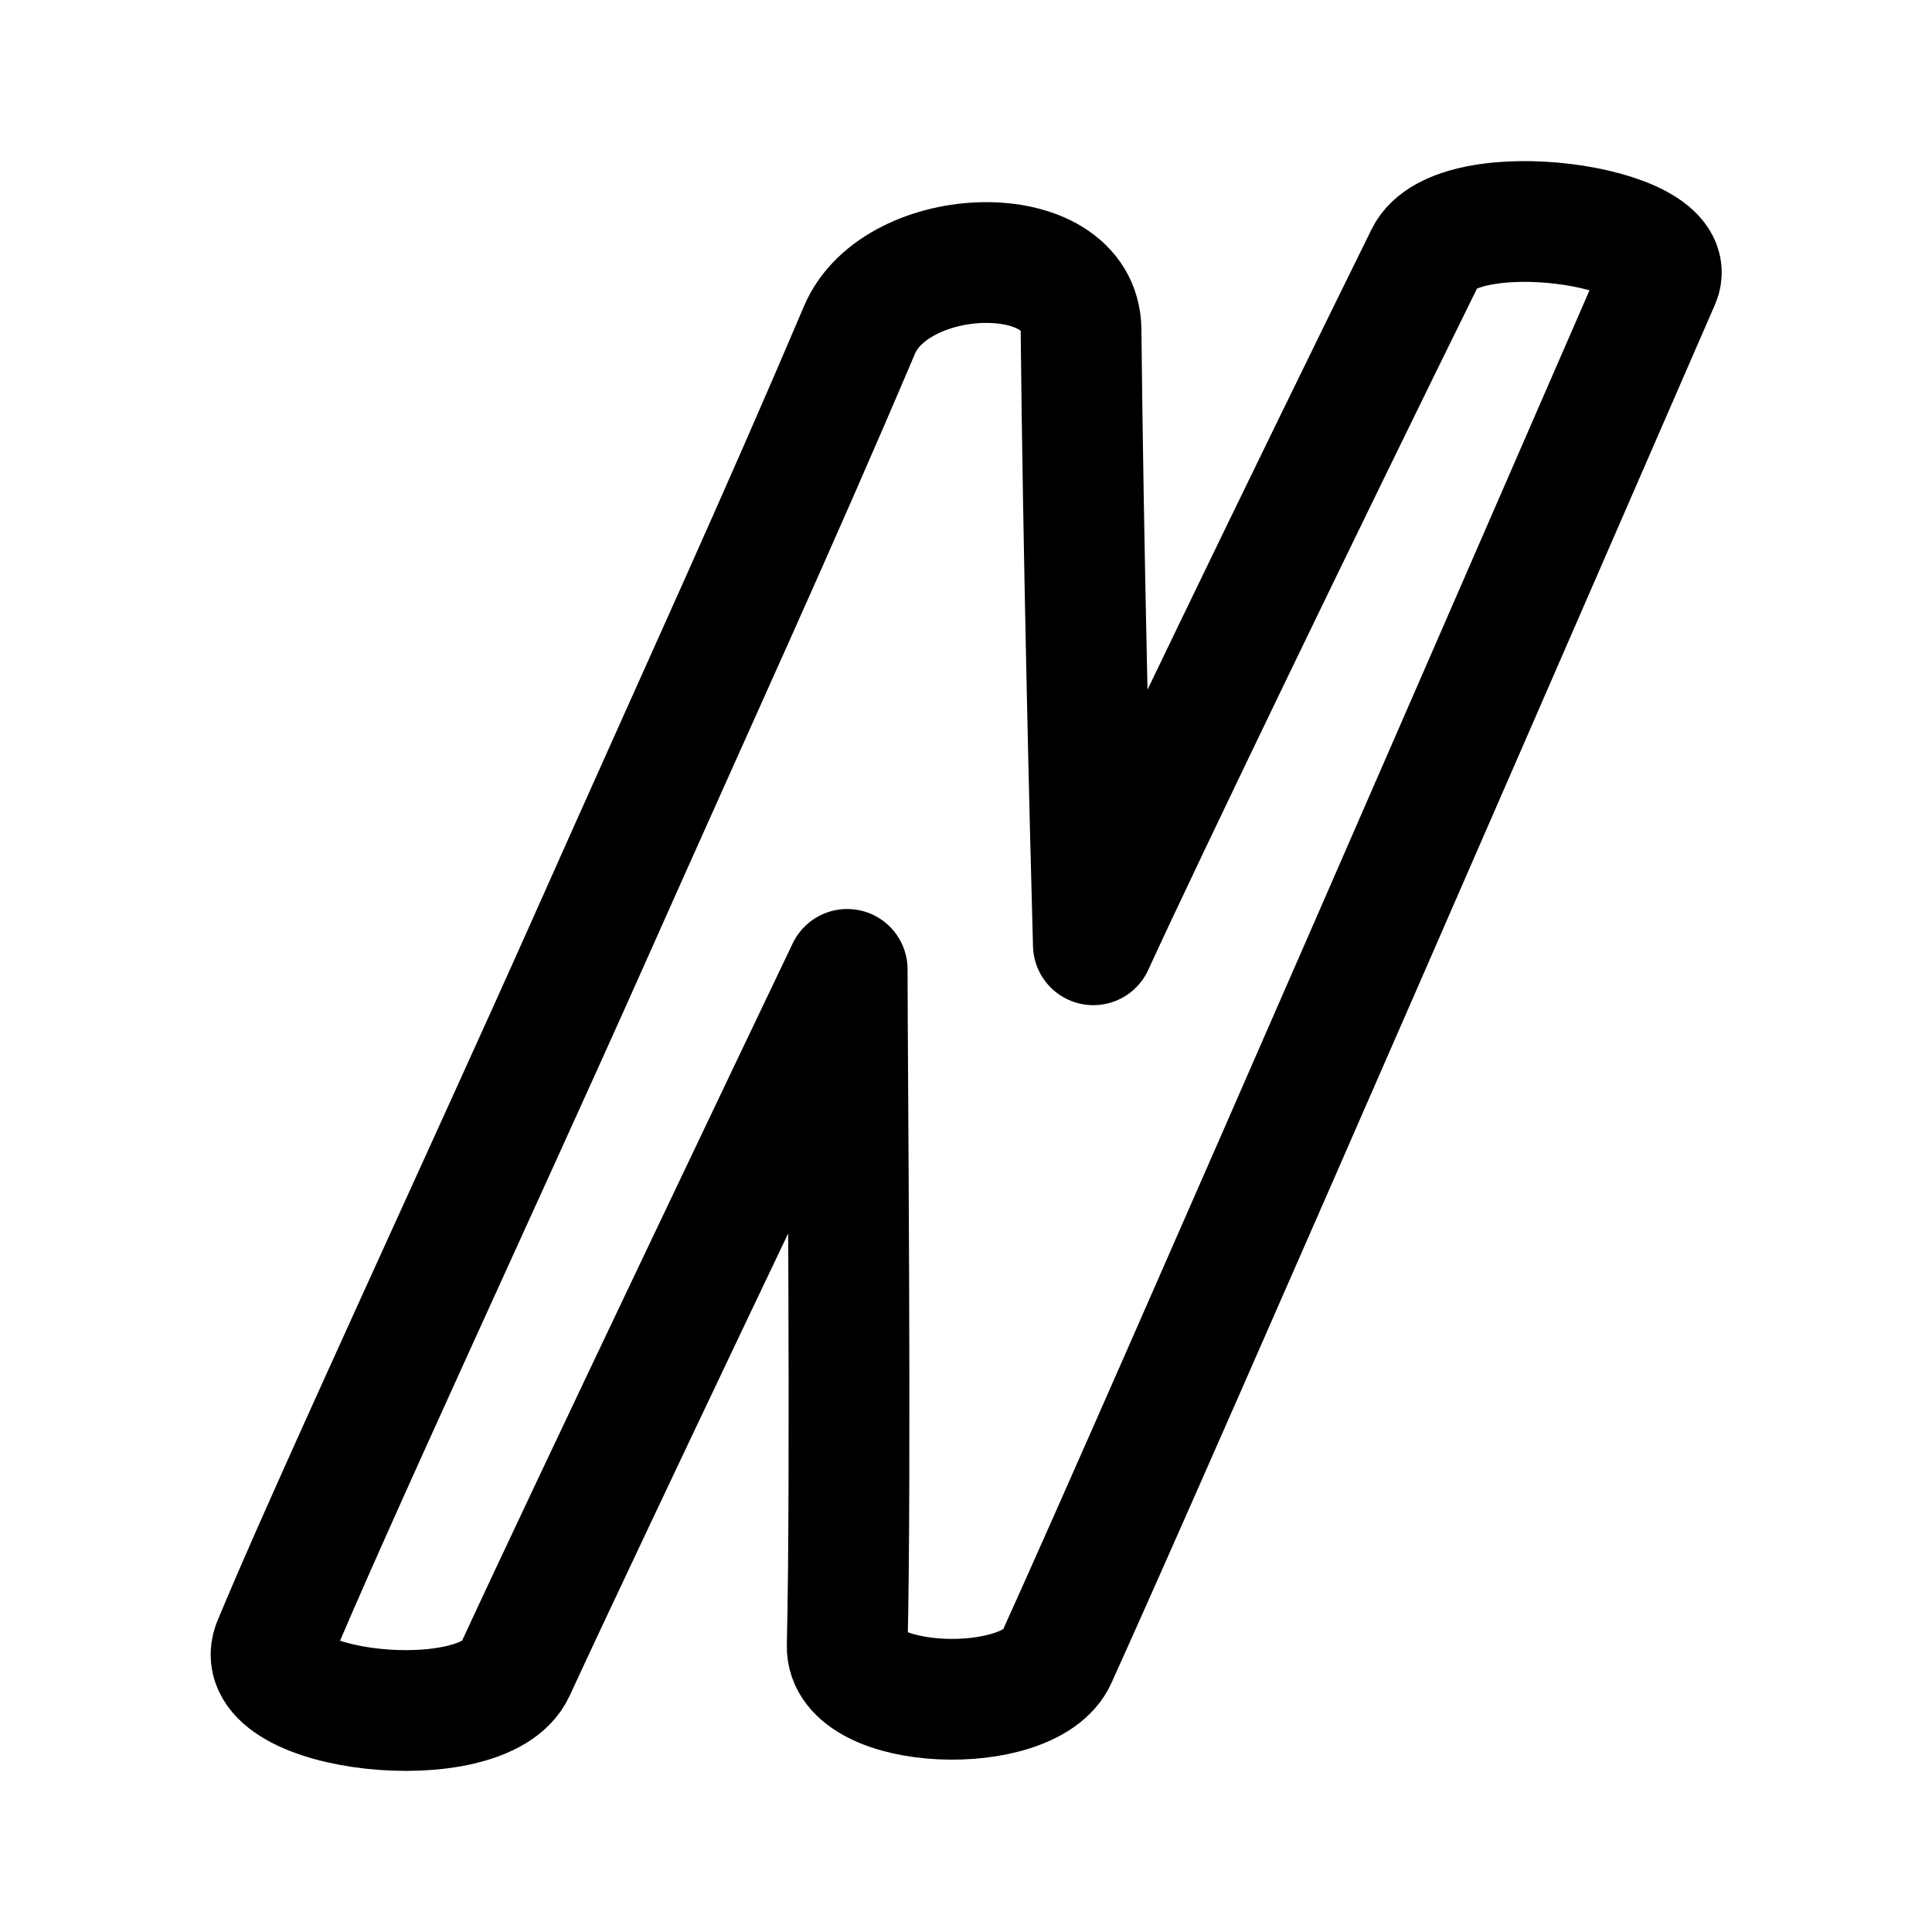
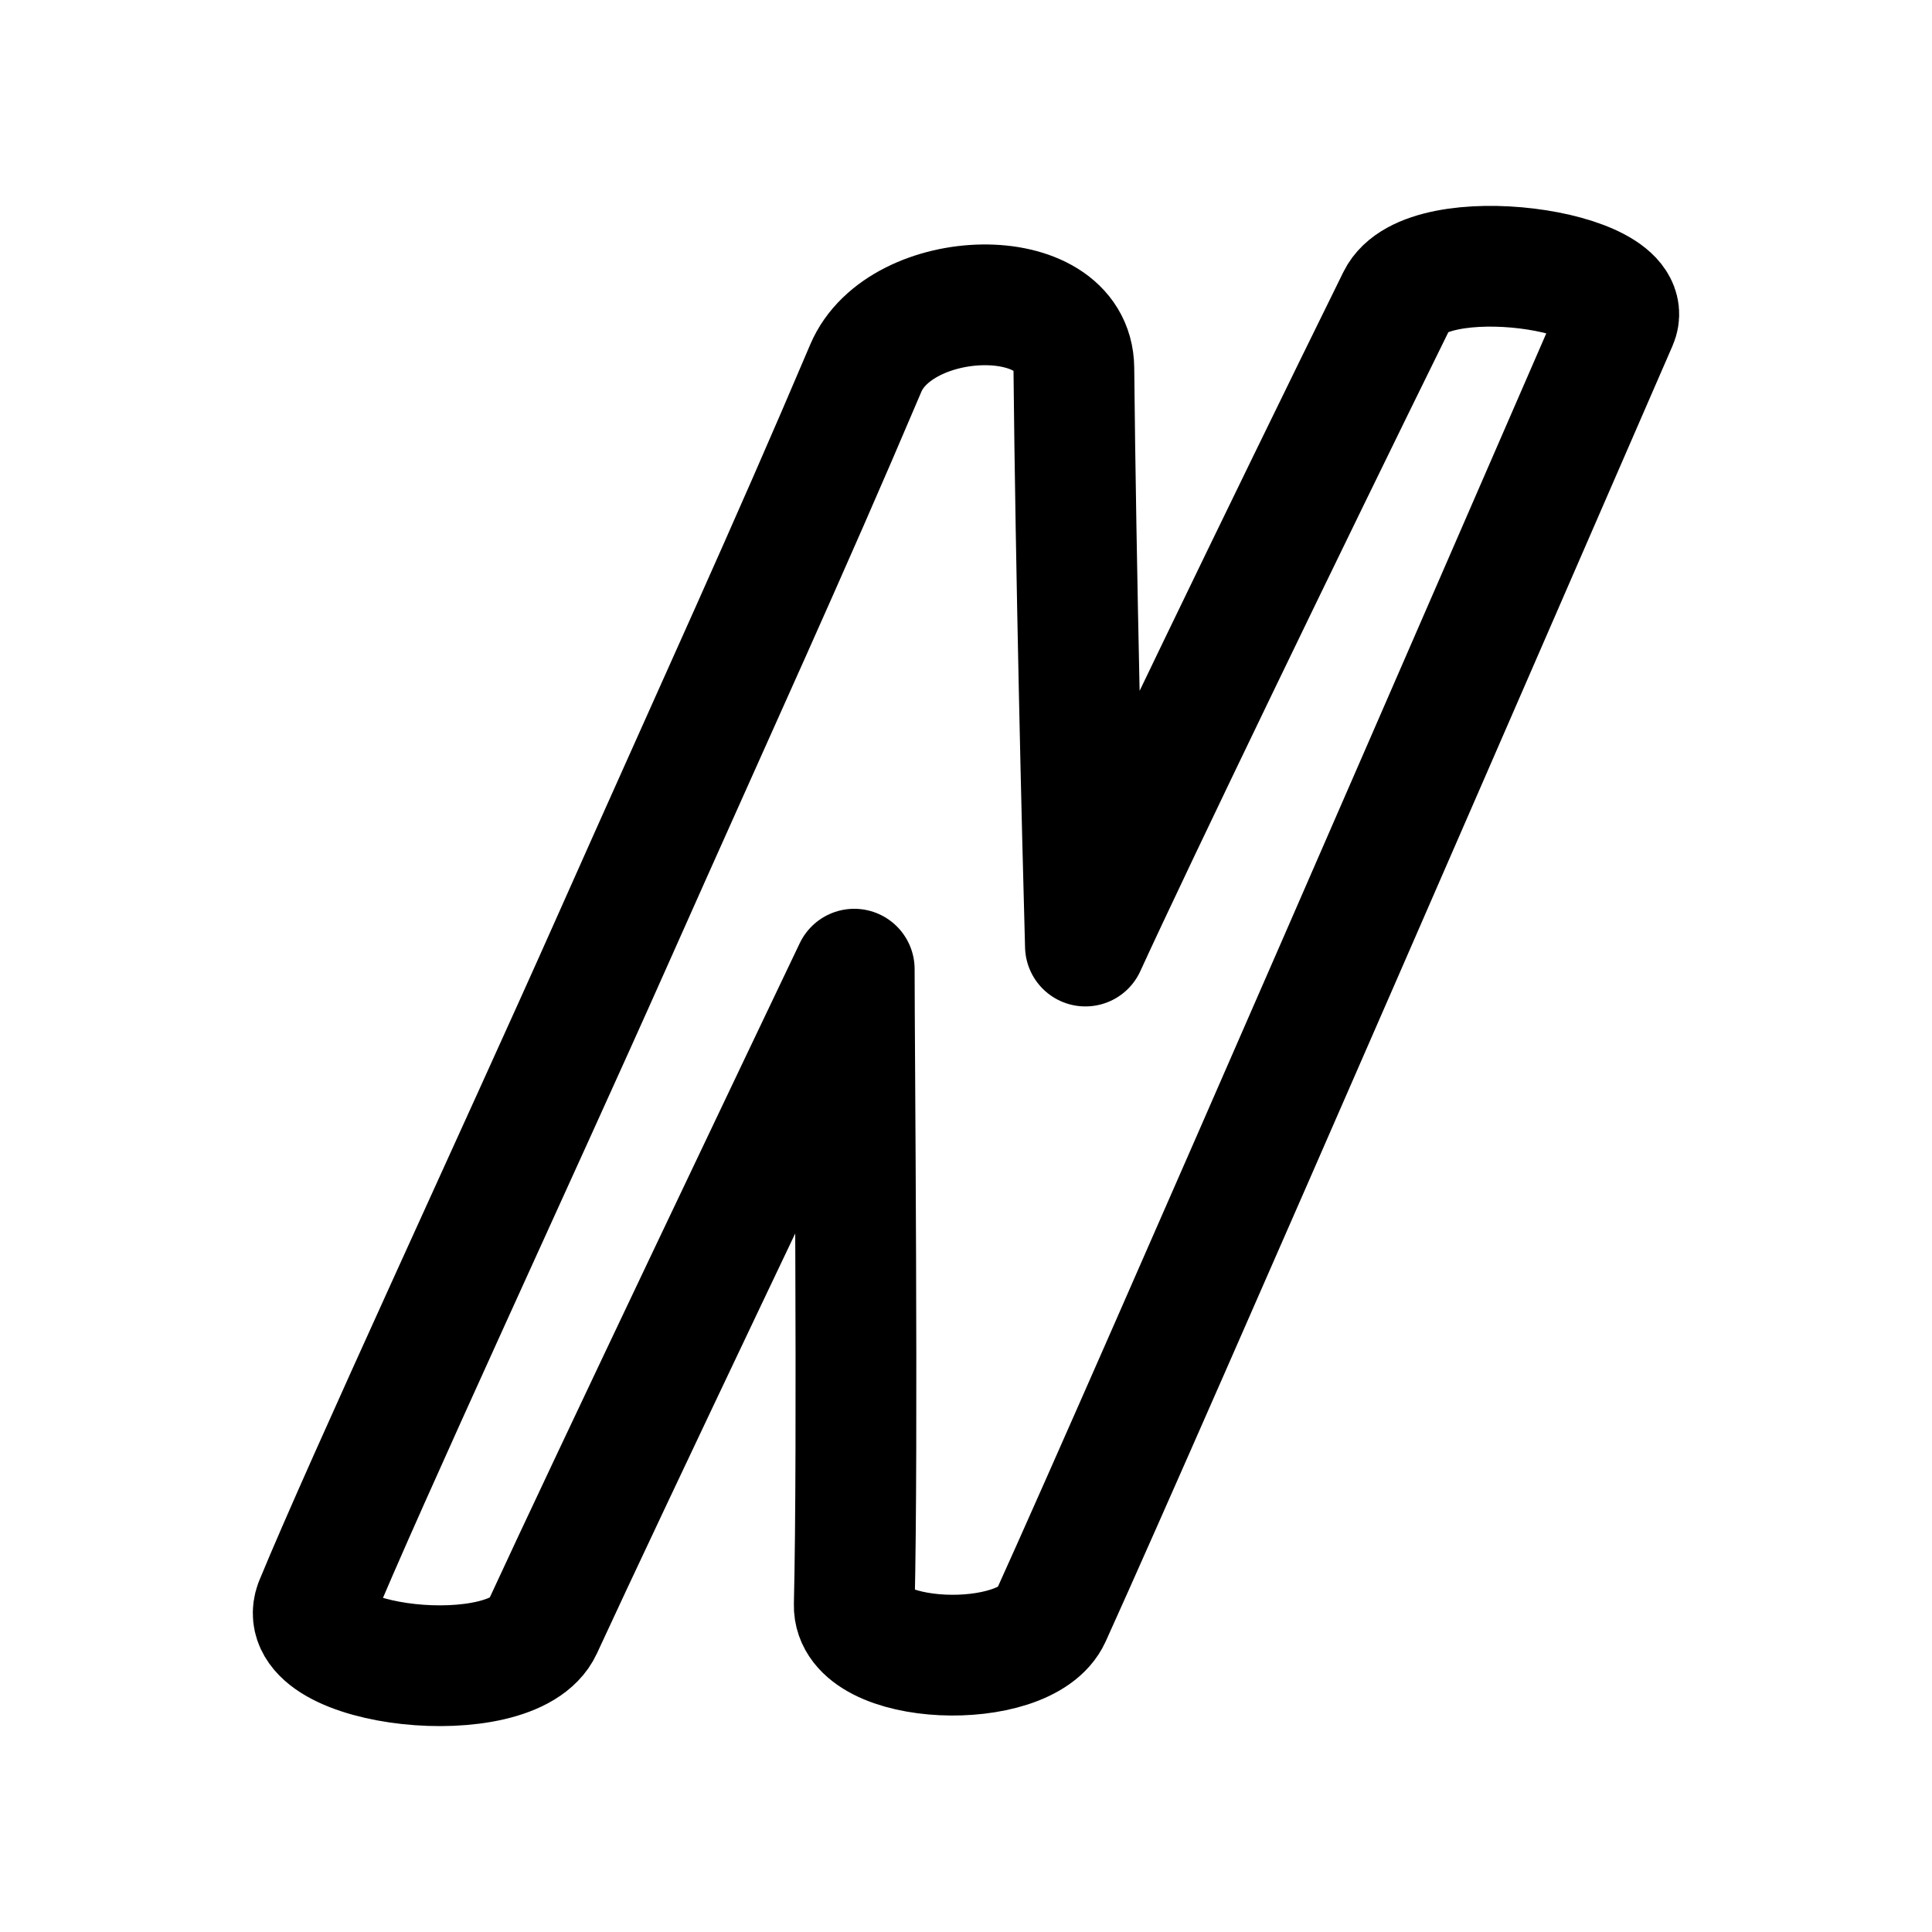
<svg xmlns="http://www.w3.org/2000/svg" width="100%" height="100%" viewBox="0 0 192 192" version="1.1" xml:space="preserve" style="fill-rule:evenodd;clip-rule:evenodd;stroke-linecap:round;stroke-linejoin:round;stroke-miterlimit:1.5;" id="svg1">
  <defs id="defs1" />
-   <path id="nykaa" d="M 58.353,93.892 C 70.177,67.337 77.028,52.53 85.416,32.783 c 3.661,-8.619 21.927,-9.224 22.017,0 0.204,20.777 0.899,49.583 1.223,61.109 5.2,-11.349 21.231,-44.515 33.026,-68.442 3.081,-6.25 25.655,-3.101 23.241,2.444 -9.274,21.298 -49.132,113.052 -59.936,136.884 -2.697,5.95 -20.952,5.307 -20.794,-1.222 0.407,-16.906 0.002,-58.749 0,-67.22 -4.062,8.501 -26.367,55.217 -33.026,69.664 -3.135,6.8 -26.494,4.21 -24.054,-2.532 5.205,-12.664 21.867,-48.521 31.24,-69.576 z" style="clip-rule:evenodd;display:inline;fill:none;fill-rule:evenodd;stroke:#000000;stroke-width:12;stroke-linecap:round;stroke-linejoin:round;stroke-miterlimit:1.5;stroke-dasharray:none" />
+   <path id="nykaa" d="M66.875,96C76.541,74.273 82.142,62.157 89,46C91.993,38.948 106.926,38.453 107,46C107.167,63 107.735,86.569 108,96C112.251,86.714 125.357,59.577 135,40C137.519,34.886 155.974,37.463 154,42C146.418,59.426 113.833,134.5 105,154C102.795,158.868 87.871,158.342 88,153C88.333,139.167 88.002,104.931 88,98C84.679,104.956 66.444,143.179 61,155C58.437,160.564 39.34,158.445 41.335,152.928C45.59,142.566 59.212,113.228 66.875,96Z" style="fill-rule:evenodd;clip-rule:evenodd;stroke-linecap:round;stroke-linejoin:round;stroke-miterlimit:1.5;fill:none;stroke:black;stroke-width:10.447;stroke-dasharray:none" transform="matrix(1.14866,0,0,1.14866,-16.1881,-16.2537)" />
</svg>
